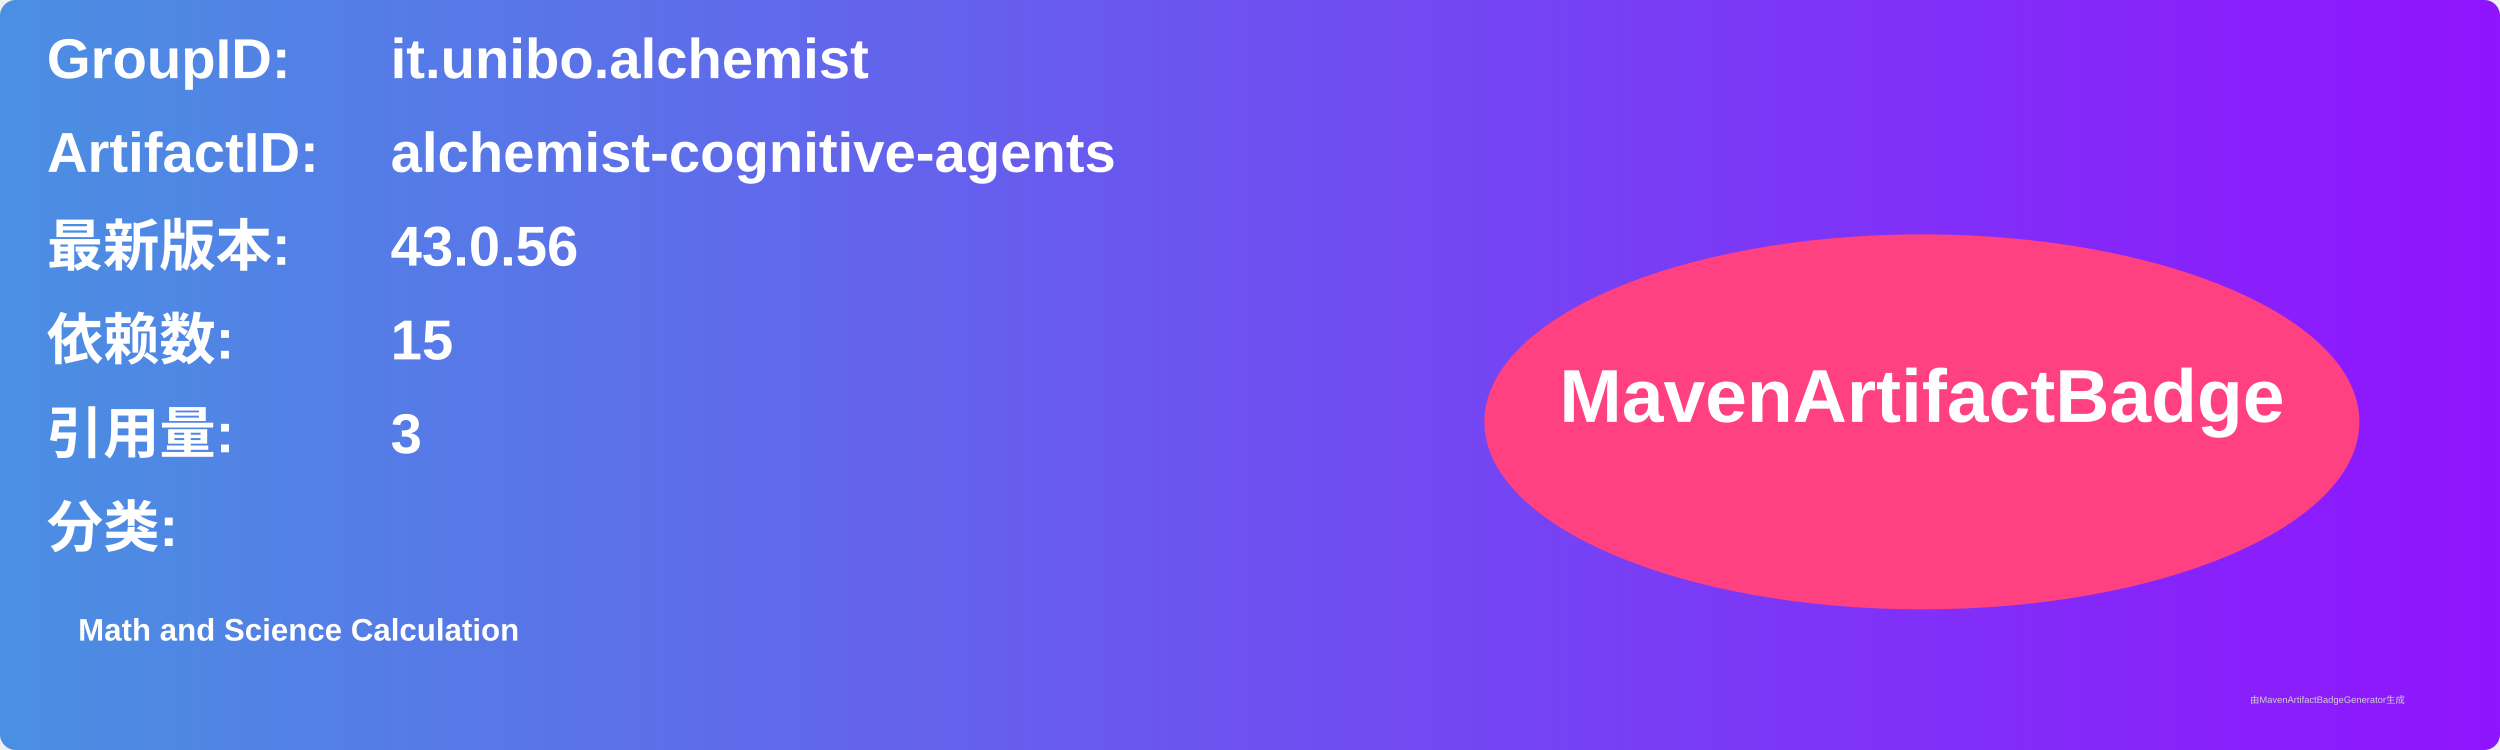
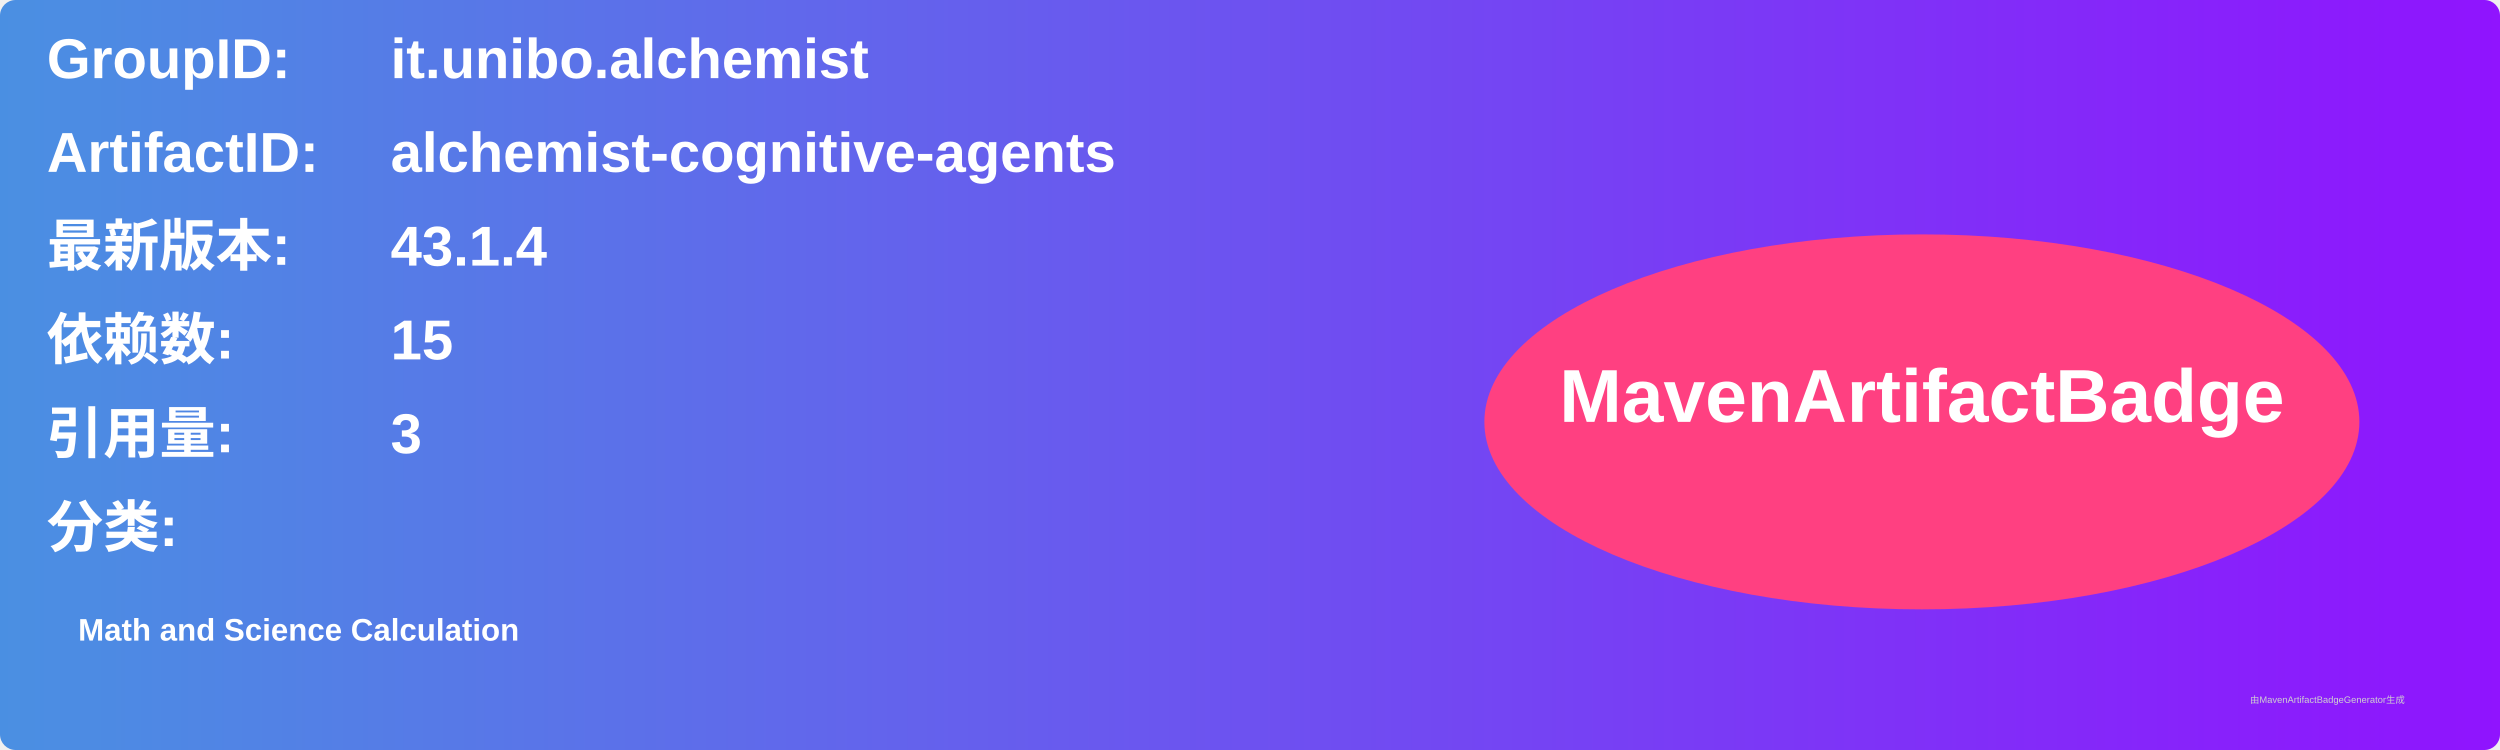
<svg xmlns="http://www.w3.org/2000/svg" width="800" height="240" viewBox="0 0 800 240">
  <linearGradient id="grad" x1="0%" y1="0%" x2="100%" y2="0%">
    <stop offset="0%" stop-color="#4a90e2" />
    <stop offset="100%" stop-color="#9013fe" />
  </linearGradient>
  <rect width="100%" height="100%" rx="5" ry="5" fill="url(#grad)" />
  <g transform="translate(15, 15)">
    <text x="0" y="10" font-family="Arial" font-size="18" fill="white" font-weight="bold" width="260">GroupID:</text>
    <text x="110" y="10" font-family="Arial" font-size="18" fill="white" font-weight="bold" width="460">it.unibo.alchemist</text>
    <text x="0" y="40" font-family="Arial" font-size="18" fill="white" font-weight="bold" width="260">ArtifactID:</text>
    <text x="110" y="40" font-family="Arial" font-size="18" fill="white" font-weight="bold" width="460">alchemist-cognitive-agents</text>
    <text x="0" y="70" font-family="Arial" font-size="18" fill="white" font-weight="bold">最新版本:</text>
    <text x="110" y="70" font-family="Arial" font-size="18" fill="white" font-weight="bold">
-       <tspan font-weight="bold">43.0.56</tspan>
+       <tspan font-weight="bold">43.1.4</tspan>
    </text>
    <text x="0" y="100" font-family="Arial" font-size="18" fill="white" font-weight="bold">依赖数: </text>
    <text x="110" y="100" font-family="Arial" font-size="18" fill="white">
      <tspan font-weight="bold">15</tspan>
    </text>
    <text x="0" y="130" font-family="Arial" font-size="18" fill="white" font-weight="bold">引用量: </text>
    <text x="110" y="130" font-family="Arial" font-size="18" fill="white">
      <tspan font-weight="bold">3</tspan>
    </text>
    <text x="0" y="160" font-family="Arial" font-size="18" fill="white" font-weight="bold">分类:</text>
    <text x="10" y="190" font-family="Arial" font-size="10" fill="white">
      <tspan font-weight="bold">Math and Science Calculation</tspan>
    </text>
    <ellipse cx="600" cy="120" rx="140" ry="60" fill="#ff4081" />
    <text x="600" y="120" text-anchor="middle" font-family="Arial" font-size="24" fill="white" font-weight="bold">MavenArtifactBadge</text>
  </g>
  <text x="720" y="225" font-family="Arial" font-size="3" fill="#d0d0d0">由MavenArtifactBadgeGenerator生成</text>
</svg>
